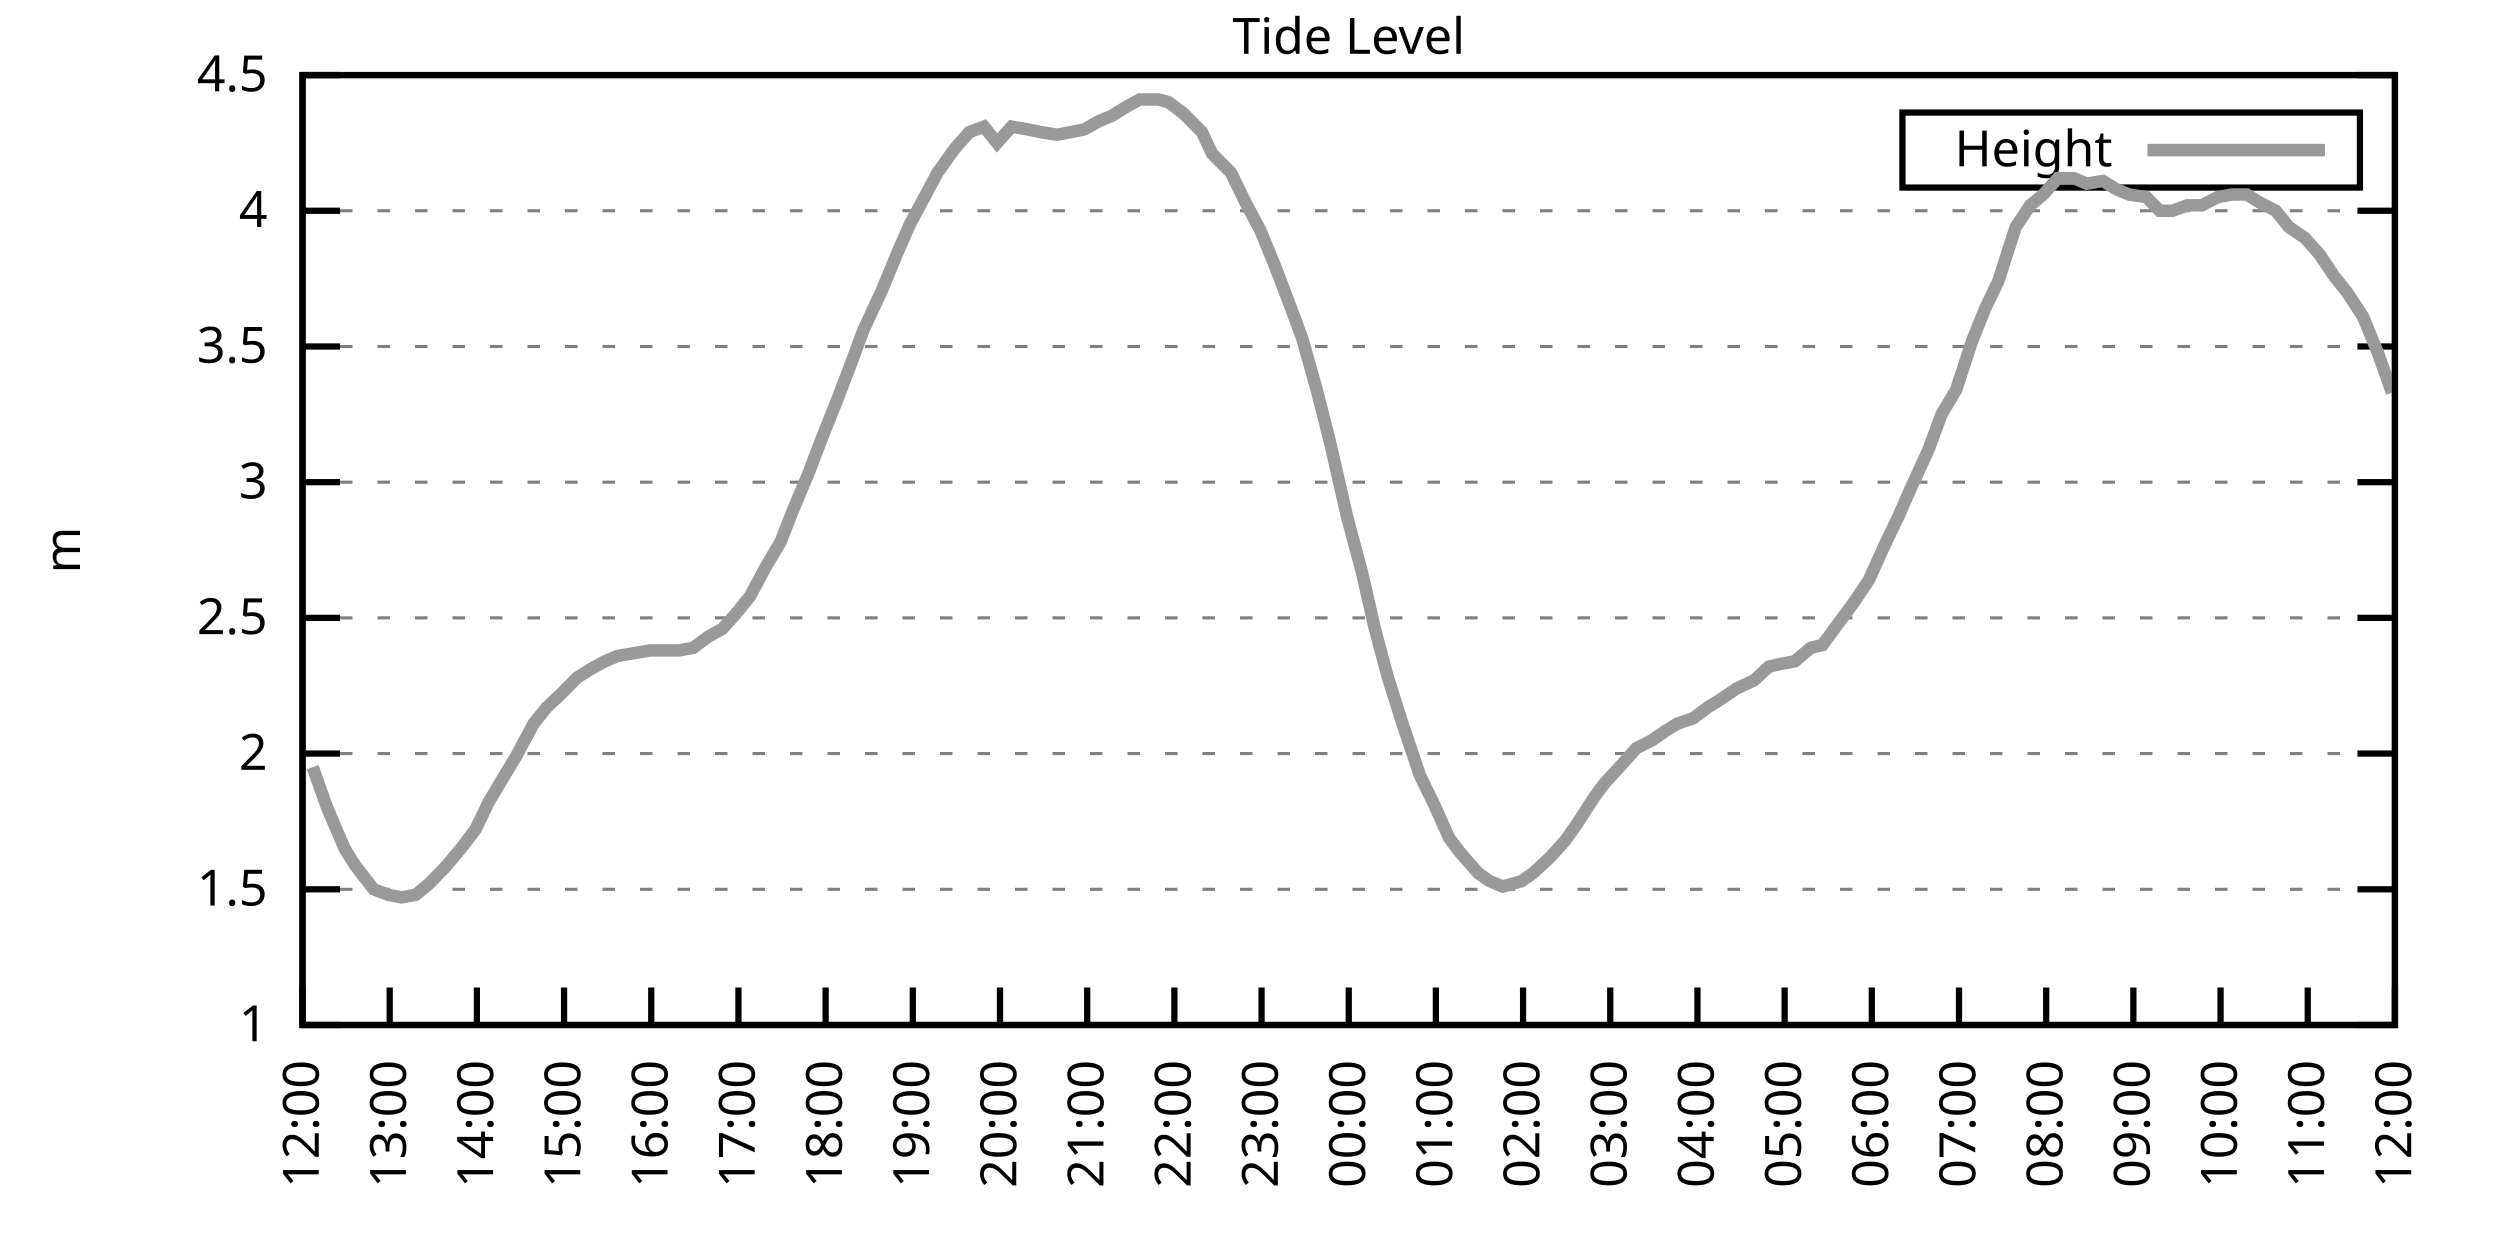
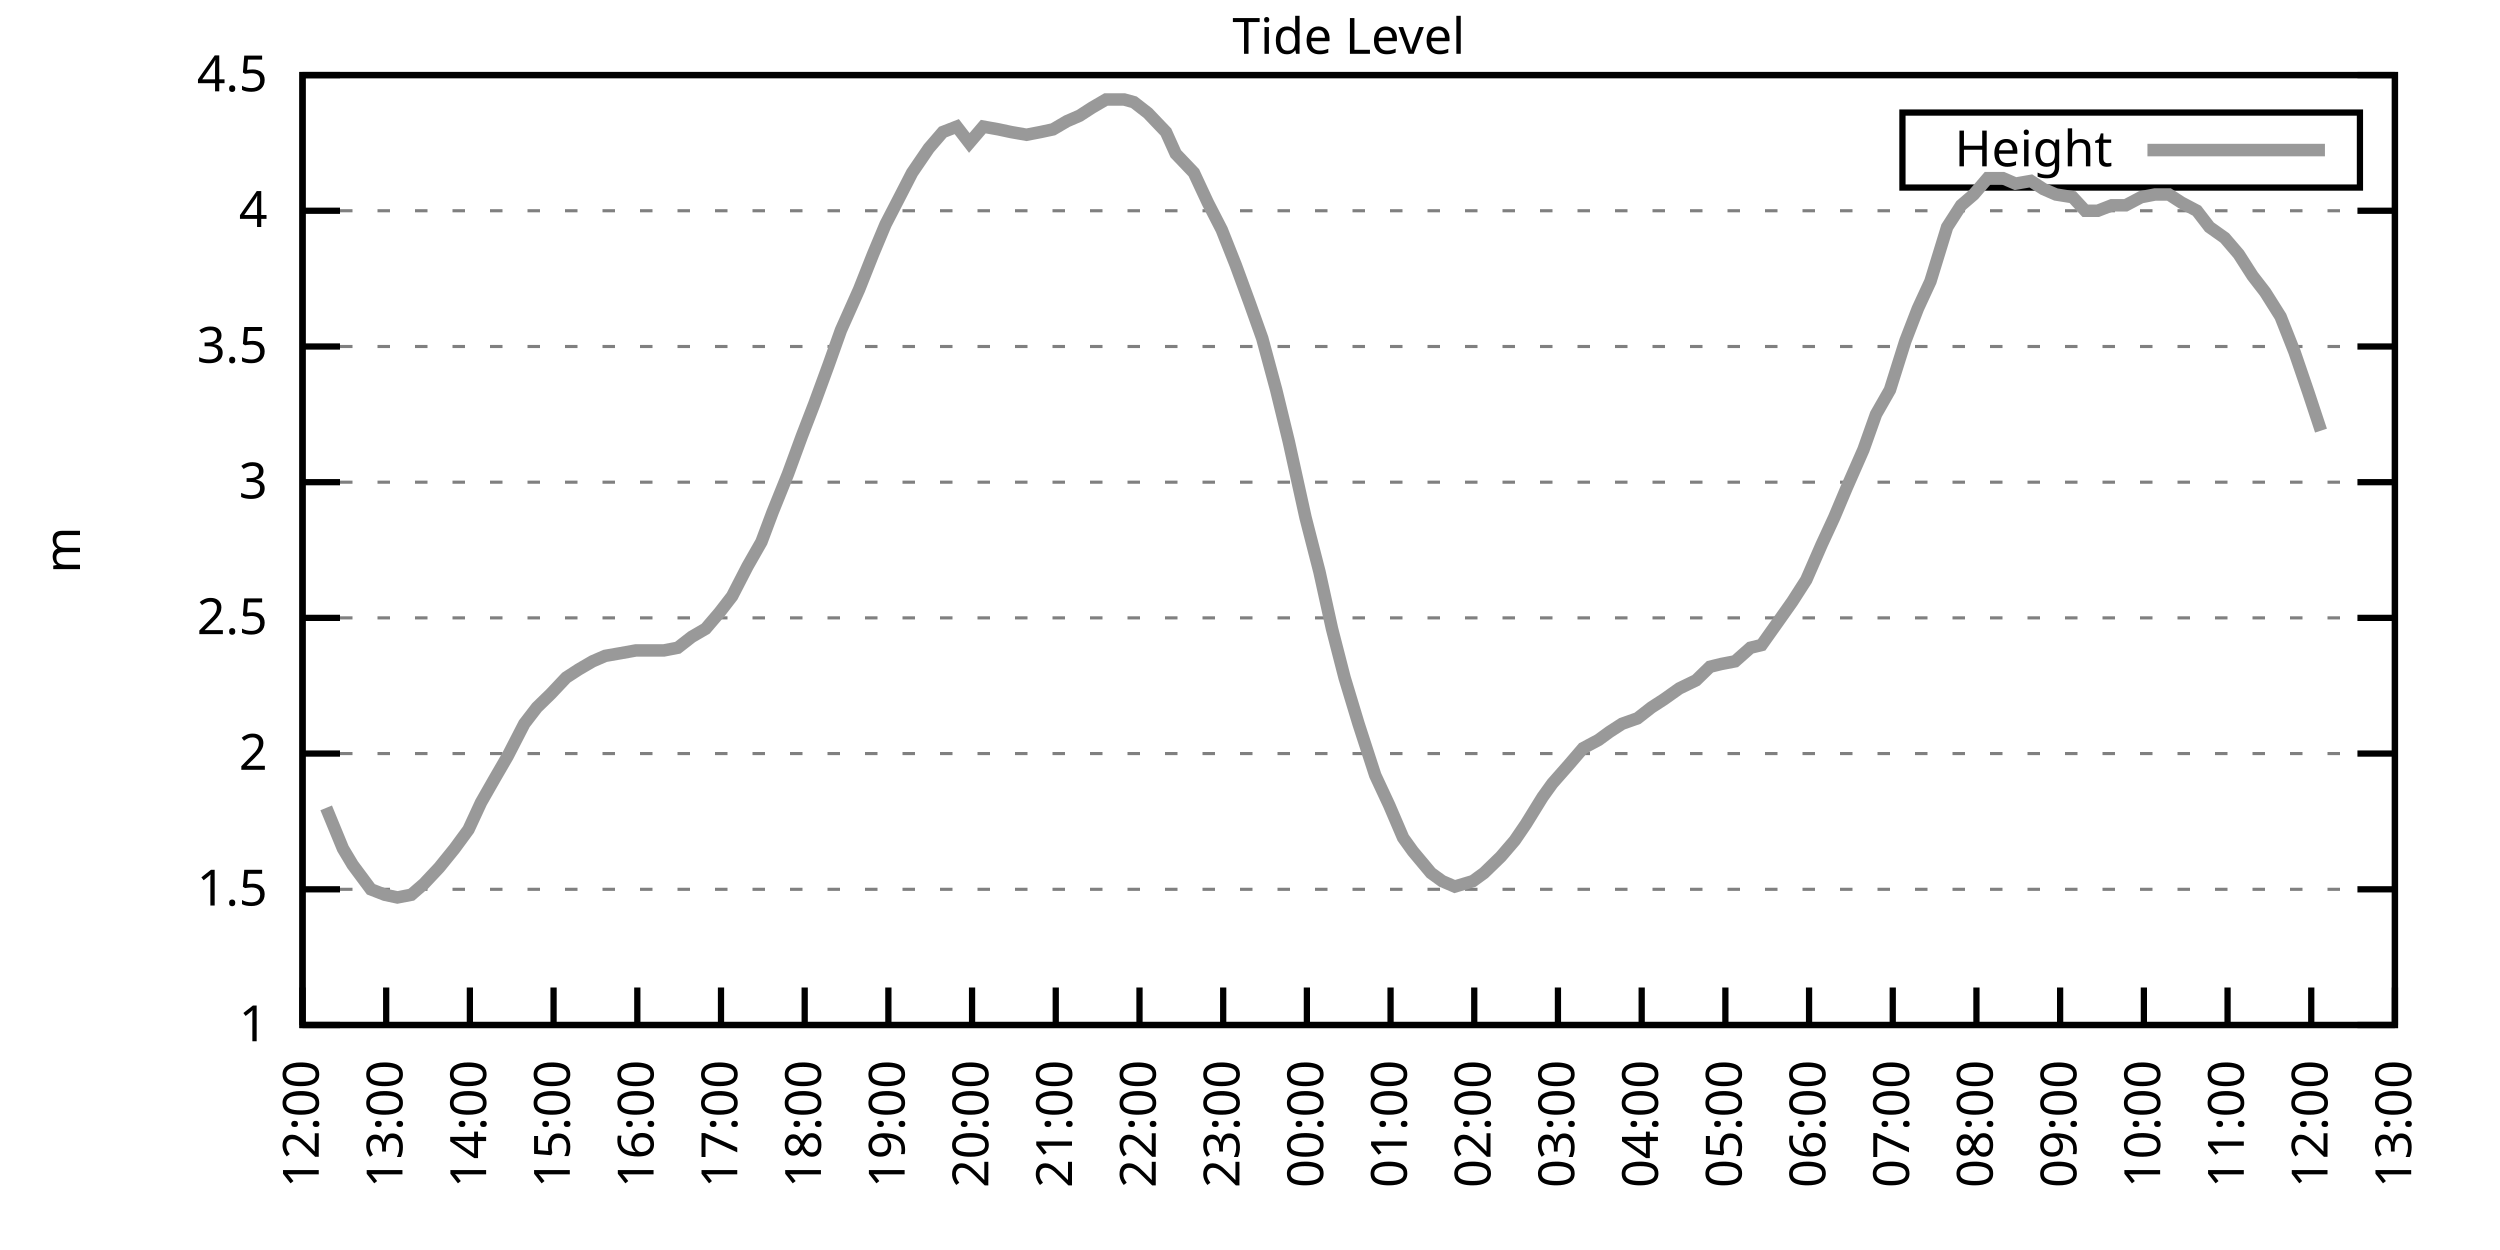
<svg xmlns="http://www.w3.org/2000/svg" xmlns:xlink="http://www.w3.org/1999/xlink" width="400" height="200" viewBox="0 0 400 200">
  <g id="gnuplot_canvas">
    <rect x="0" y="0" width="400" height="200" fill="none" />
    <defs>
      <circle id="gpDot" r="0.5" stroke-width="0.5" stroke="currentColor" />
      <path id="gpPt0" stroke-width="0.333" stroke="currentColor" d="M-1,0 h2 M0,-1 v2" />
      <path id="gpPt1" stroke-width="0.333" stroke="currentColor" d="M-1,-1 L1,1 M1,-1 L-1,1" />
      <path id="gpPt2" stroke-width="0.333" stroke="currentColor" d="M-1,0 L1,0 M0,-1 L0,1 M-1,-1 L1,1 M-1,1 L1,-1" />
      <rect id="gpPt3" stroke-width="0.333" stroke="currentColor" x="-1" y="-1" width="2" height="2" />
      <rect id="gpPt4" stroke-width="0.333" stroke="currentColor" fill="currentColor" x="-1" y="-1" width="2" height="2" />
      <circle id="gpPt5" stroke-width="0.333" stroke="currentColor" cx="0" cy="0" r="1" />
      <use xlink:href="#gpPt5" id="gpPt6" fill="currentColor" stroke="none" />
      <path id="gpPt7" stroke-width="0.333" stroke="currentColor" d="M0,-1.33 L-1.33,0.67 L1.33,0.67 z" />
      <use xlink:href="#gpPt7" id="gpPt8" fill="currentColor" stroke="none" />
      <use xlink:href="#gpPt7" id="gpPt9" stroke="currentColor" transform="rotate(180)" />
      <use xlink:href="#gpPt9" id="gpPt10" fill="currentColor" stroke="none" />
      <use xlink:href="#gpPt3" id="gpPt11" stroke="currentColor" transform="rotate(45)" />
      <use xlink:href="#gpPt11" id="gpPt12" fill="currentColor" stroke="none" />
      <path id="gpPt13" stroke-width="0.333" stroke="currentColor" d="M0,1.330 L1.265,0.411 L0.782,-1.067 L-0.782,-1.076 L-1.265,0.411 z" />
      <use xlink:href="#gpPt13" id="gpPt14" fill="currentColor" stroke="none" />
      <filter id="textbox" filterUnits="objectBoundingBox" x="0" y="0" height="1" width="1">
        <feFlood flood-color="white" flood-opacity="1" result="bgnd" />
        <feComposite in="SourceGraphic" in2="bgnd" operator="atop" />
      </filter>
      <filter id="greybox" filterUnits="objectBoundingBox" x="0" y="0" height="1" width="1">
        <feFlood flood-color="lightgrey" flood-opacity="1" result="grey" />
        <feComposite in="SourceGraphic" in2="grey" operator="atop" />
      </filter>
    </defs>
    <g fill="none" color="white" stroke="currentColor" stroke-width="1.00" stroke-linecap="butt" stroke-linejoin="miter">
</g>
    <g fill="none" color="black" stroke="currentColor" stroke-width="1.00" stroke-linecap="butt" stroke-linejoin="miter">
      <g stroke="none" shape-rendering="crispEdges">
        <polygon fill="rgb(255, 255, 255)" points="48.40,164.00 383.18,164.00 383.18,12.02 48.40,12.02 " />
      </g>
    </g>
    <g fill="none" color="black" stroke="currentColor" stroke-width="1.00" stroke-linecap="butt" stroke-linejoin="miter">
</g>
    <g fill="none" color="black" stroke="black" stroke-width="0.50" stroke-linecap="butt" stroke-linejoin="miter">
</g>
    <g fill="none" color="gray" stroke="currentColor" stroke-width="0.50" stroke-linecap="butt" stroke-linejoin="miter">
      <path stroke="gray" stroke-dasharray="2,4" class="gridline" d="M48.40,164.00 L383.19,164.00  " />
    </g>
    <g fill="none" color="gray" stroke="gray" stroke-width="1.00" stroke-linecap="butt" stroke-linejoin="miter">
</g>
    <g fill="none" color="black" stroke="currentColor" stroke-width="1.00" stroke-linecap="butt" stroke-linejoin="miter">
      <path stroke="black" d="M48.40,164.00 L54.40,164.00 M383.19,164.00 L377.19,164.00  " />
      <g transform="translate(42.80,166.60)" stroke="none" fill="black" font-family="Sans" font-size="8.00" text-anchor="end">
        <text>
          <tspan font-family="Sans"> 1</tspan>
        </text>
      </g>
    </g>
    <g fill="none" color="black" stroke="currentColor" stroke-width="1.00" stroke-linecap="butt" stroke-linejoin="miter">
</g>
    <g fill="none" color="black" stroke="black" stroke-width="0.50" stroke-linecap="butt" stroke-linejoin="miter">
</g>
    <g fill="none" color="gray" stroke="currentColor" stroke-width="0.50" stroke-linecap="butt" stroke-linejoin="miter">
      <path stroke="gray" stroke-dasharray="2,4" class="gridline" d="M48.40,142.29 L383.19,142.29  " />
    </g>
    <g fill="none" color="gray" stroke="gray" stroke-width="1.00" stroke-linecap="butt" stroke-linejoin="miter">
</g>
    <g fill="none" color="black" stroke="currentColor" stroke-width="1.00" stroke-linecap="butt" stroke-linejoin="miter">
      <path stroke="black" d="M48.40,142.29 L54.40,142.29 M383.19,142.29 L377.19,142.29  " />
      <g transform="translate(42.80,144.89)" stroke="none" fill="black" font-family="Sans" font-size="8.00" text-anchor="end">
        <text>
          <tspan font-family="Sans"> 1.5</tspan>
        </text>
      </g>
    </g>
    <g fill="none" color="black" stroke="currentColor" stroke-width="1.00" stroke-linecap="butt" stroke-linejoin="miter">
</g>
    <g fill="none" color="black" stroke="black" stroke-width="0.50" stroke-linecap="butt" stroke-linejoin="miter">
</g>
    <g fill="none" color="gray" stroke="currentColor" stroke-width="0.50" stroke-linecap="butt" stroke-linejoin="miter">
      <path stroke="gray" stroke-dasharray="2,4" class="gridline" d="M48.40,120.57 L383.19,120.57  " />
    </g>
    <g fill="none" color="gray" stroke="gray" stroke-width="1.00" stroke-linecap="butt" stroke-linejoin="miter">
</g>
    <g fill="none" color="black" stroke="currentColor" stroke-width="1.00" stroke-linecap="butt" stroke-linejoin="miter">
      <path stroke="black" d="M48.40,120.57 L54.40,120.57 M383.19,120.57 L377.19,120.57  " />
      <g transform="translate(42.80,123.17)" stroke="none" fill="black" font-family="Sans" font-size="8.00" text-anchor="end">
        <text>
          <tspan font-family="Sans"> 2</tspan>
        </text>
      </g>
    </g>
    <g fill="none" color="black" stroke="currentColor" stroke-width="1.00" stroke-linecap="butt" stroke-linejoin="miter">
</g>
    <g fill="none" color="black" stroke="black" stroke-width="0.50" stroke-linecap="butt" stroke-linejoin="miter">
</g>
    <g fill="none" color="gray" stroke="currentColor" stroke-width="0.50" stroke-linecap="butt" stroke-linejoin="miter">
      <path stroke="gray" stroke-dasharray="2,4" class="gridline" d="M48.40,98.86 L383.19,98.86  " />
    </g>
    <g fill="none" color="gray" stroke="gray" stroke-width="1.00" stroke-linecap="butt" stroke-linejoin="miter">
</g>
    <g fill="none" color="black" stroke="currentColor" stroke-width="1.00" stroke-linecap="butt" stroke-linejoin="miter">
      <path stroke="black" d="M48.40,98.86 L54.40,98.86 M383.19,98.86 L377.19,98.86  " />
      <g transform="translate(42.80,101.46)" stroke="none" fill="black" font-family="Sans" font-size="8.00" text-anchor="end">
        <text>
          <tspan font-family="Sans"> 2.5</tspan>
        </text>
      </g>
    </g>
    <g fill="none" color="black" stroke="currentColor" stroke-width="1.00" stroke-linecap="butt" stroke-linejoin="miter">
</g>
    <g fill="none" color="black" stroke="black" stroke-width="0.50" stroke-linecap="butt" stroke-linejoin="miter">
</g>
    <g fill="none" color="gray" stroke="currentColor" stroke-width="0.50" stroke-linecap="butt" stroke-linejoin="miter">
      <path stroke="gray" stroke-dasharray="2,4" class="gridline" d="M48.40,77.15 L383.19,77.15  " />
    </g>
    <g fill="none" color="gray" stroke="gray" stroke-width="1.00" stroke-linecap="butt" stroke-linejoin="miter">
</g>
    <g fill="none" color="black" stroke="currentColor" stroke-width="1.00" stroke-linecap="butt" stroke-linejoin="miter">
      <path stroke="black" d="M48.40,77.15 L54.40,77.15 M383.19,77.15 L377.19,77.15  " />
      <g transform="translate(42.80,79.75)" stroke="none" fill="black" font-family="Sans" font-size="8.00" text-anchor="end">
        <text>
          <tspan font-family="Sans"> 3</tspan>
        </text>
      </g>
    </g>
    <g fill="none" color="black" stroke="currentColor" stroke-width="1.00" stroke-linecap="butt" stroke-linejoin="miter">
</g>
    <g fill="none" color="black" stroke="black" stroke-width="0.50" stroke-linecap="butt" stroke-linejoin="miter">
</g>
    <g fill="none" color="gray" stroke="currentColor" stroke-width="0.50" stroke-linecap="butt" stroke-linejoin="miter">
      <path stroke="gray" stroke-dasharray="2,4" class="gridline" d="M48.40,55.44 L383.19,55.44  " />
    </g>
    <g fill="none" color="gray" stroke="gray" stroke-width="1.00" stroke-linecap="butt" stroke-linejoin="miter">
</g>
    <g fill="none" color="black" stroke="currentColor" stroke-width="1.00" stroke-linecap="butt" stroke-linejoin="miter">
      <path stroke="black" d="M48.40,55.44 L54.40,55.44 M383.19,55.44 L377.19,55.44  " />
      <g transform="translate(42.80,58.04)" stroke="none" fill="black" font-family="Sans" font-size="8.00" text-anchor="end">
        <text>
          <tspan font-family="Sans"> 3.5</tspan>
        </text>
      </g>
    </g>
    <g fill="none" color="black" stroke="currentColor" stroke-width="1.00" stroke-linecap="butt" stroke-linejoin="miter">
</g>
    <g fill="none" color="black" stroke="black" stroke-width="0.50" stroke-linecap="butt" stroke-linejoin="miter">
</g>
    <g fill="none" color="gray" stroke="currentColor" stroke-width="0.50" stroke-linecap="butt" stroke-linejoin="miter">
      <path stroke="gray" stroke-dasharray="2,4" class="gridline" d="M48.40,33.72 L383.19,33.72  " />
    </g>
    <g fill="none" color="gray" stroke="gray" stroke-width="1.00" stroke-linecap="butt" stroke-linejoin="miter">
</g>
    <g fill="none" color="black" stroke="currentColor" stroke-width="1.00" stroke-linecap="butt" stroke-linejoin="miter">
      <path stroke="black" d="M48.40,33.72 L54.40,33.72 M383.19,33.72 L377.19,33.72  " />
      <g transform="translate(42.80,36.32)" stroke="none" fill="black" font-family="Sans" font-size="8.00" text-anchor="end">
        <text>
          <tspan font-family="Sans"> 4</tspan>
        </text>
      </g>
    </g>
    <g fill="none" color="black" stroke="currentColor" stroke-width="1.00" stroke-linecap="butt" stroke-linejoin="miter">
</g>
    <g fill="none" color="black" stroke="black" stroke-width="0.50" stroke-linecap="butt" stroke-linejoin="miter">
</g>
    <g fill="none" color="gray" stroke="currentColor" stroke-width="0.50" stroke-linecap="butt" stroke-linejoin="miter">
      <path stroke="gray" stroke-dasharray="2,4" class="gridline" d="M48.40,12.01 L383.19,12.01  " />
    </g>
    <g fill="none" color="gray" stroke="gray" stroke-width="1.00" stroke-linecap="butt" stroke-linejoin="miter">
</g>
    <g fill="none" color="black" stroke="currentColor" stroke-width="1.00" stroke-linecap="butt" stroke-linejoin="miter">
      <path stroke="black" d="M48.40,12.01 L54.40,12.01 M383.19,12.01 L377.19,12.01  " />
      <g transform="translate(42.80,14.61)" stroke="none" fill="black" font-family="Sans" font-size="8.00" text-anchor="end">
        <text>
          <tspan font-family="Sans"> 4.5</tspan>
        </text>
      </g>
    </g>
    <g fill="none" color="black" stroke="currentColor" stroke-width="1.00" stroke-linecap="butt" stroke-linejoin="miter">
      <path stroke="black" d="M48.40,164.00 L48.40,158.00  " />
      <g transform="translate(51.00,169.60) rotate(270.00)" stroke="none" fill="black" font-family="Sans" font-size="8.00" text-anchor="end">
        <text>
          <tspan font-family="Sans">12:00</tspan>
        </text>
      </g>
    </g>
    <g fill="none" color="black" stroke="currentColor" stroke-width="1.00" stroke-linecap="butt" stroke-linejoin="miter">
-       <path stroke="black" d="M62.35,164.00 L62.35,158.00  " />
-       <g transform="translate(64.95,169.60) rotate(270.00)" stroke="none" fill="black" font-family="Sans" font-size="8.00" text-anchor="end">
+       <path stroke="black" d="M61.79,164.00 L61.79,158.00  " />
+       <g transform="translate(64.39,169.60) rotate(270.00)" stroke="none" fill="black" font-family="Sans" font-size="8.00" text-anchor="end">
        <text>
          <tspan font-family="Sans">13:00</tspan>
        </text>
      </g>
    </g>
    <g fill="none" color="black" stroke="currentColor" stroke-width="1.00" stroke-linecap="butt" stroke-linejoin="miter">
-       <path stroke="black" d="M76.30,164.00 L76.30,158.00  " />
-       <g transform="translate(78.90,169.60) rotate(270.00)" stroke="none" fill="black" font-family="Sans" font-size="8.00" text-anchor="end">
+       <path stroke="black" d="M75.18,164.00 L75.18,158.00  " />
+       <g transform="translate(77.78,169.60) rotate(270.00)" stroke="none" fill="black" font-family="Sans" font-size="8.00" text-anchor="end">
        <text>
          <tspan font-family="Sans">14:00</tspan>
        </text>
      </g>
    </g>
    <g fill="none" color="black" stroke="currentColor" stroke-width="1.00" stroke-linecap="butt" stroke-linejoin="miter">
-       <path stroke="black" d="M90.25,164.00 L90.25,158.00  " />
-       <g transform="translate(92.85,169.60) rotate(270.00)" stroke="none" fill="black" font-family="Sans" font-size="8.00" text-anchor="end">
+       <path stroke="black" d="M88.57,164.00 L88.57,158.00  " />
+       <g transform="translate(91.17,169.60) rotate(270.00)" stroke="none" fill="black" font-family="Sans" font-size="8.00" text-anchor="end">
        <text>
          <tspan font-family="Sans">15:00</tspan>
        </text>
      </g>
    </g>
    <g fill="none" color="black" stroke="currentColor" stroke-width="1.00" stroke-linecap="butt" stroke-linejoin="miter">
-       <path stroke="black" d="M104.20,164.00 L104.20,158.00  " />
-       <g transform="translate(106.80,169.60) rotate(270.00)" stroke="none" fill="black" font-family="Sans" font-size="8.00" text-anchor="end">
+       <path stroke="black" d="M101.97,164.00 L101.97,158.00  " />
+       <g transform="translate(104.57,169.60) rotate(270.00)" stroke="none" fill="black" font-family="Sans" font-size="8.00" text-anchor="end">
        <text>
          <tspan font-family="Sans">16:00</tspan>
        </text>
      </g>
    </g>
    <g fill="none" color="black" stroke="currentColor" stroke-width="1.00" stroke-linecap="butt" stroke-linejoin="miter">
-       <path stroke="black" d="M118.15,164.00 L118.15,158.00  " />
-       <g transform="translate(120.75,169.60) rotate(270.00)" stroke="none" fill="black" font-family="Sans" font-size="8.00" text-anchor="end">
+       <path stroke="black" d="M115.36,164.00 L115.36,158.00  " />
+       <g transform="translate(117.96,169.60) rotate(270.00)" stroke="none" fill="black" font-family="Sans" font-size="8.00" text-anchor="end">
        <text>
          <tspan font-family="Sans">17:00</tspan>
        </text>
      </g>
    </g>
    <g fill="none" color="black" stroke="currentColor" stroke-width="1.00" stroke-linecap="butt" stroke-linejoin="miter">
-       <path stroke="black" d="M132.10,164.00 L132.10,158.00  " />
-       <g transform="translate(134.70,169.60) rotate(270.00)" stroke="none" fill="black" font-family="Sans" font-size="8.00" text-anchor="end">
+       <path stroke="black" d="M128.75,164.00 L128.75,158.00  " />
+       <g transform="translate(131.35,169.60) rotate(270.00)" stroke="none" fill="black" font-family="Sans" font-size="8.00" text-anchor="end">
        <text>
          <tspan font-family="Sans">18:00</tspan>
        </text>
      </g>
    </g>
    <g fill="none" color="black" stroke="currentColor" stroke-width="1.00" stroke-linecap="butt" stroke-linejoin="miter">
-       <path stroke="black" d="M146.05,164.00 L146.05,158.00  " />
-       <g transform="translate(148.65,169.60) rotate(270.00)" stroke="none" fill="black" font-family="Sans" font-size="8.00" text-anchor="end">
+       <path stroke="black" d="M142.14,164.00 L142.14,158.00  " />
+       <g transform="translate(144.74,169.60) rotate(270.00)" stroke="none" fill="black" font-family="Sans" font-size="8.00" text-anchor="end">
        <text>
          <tspan font-family="Sans">19:00</tspan>
        </text>
      </g>
    </g>
    <g fill="none" color="black" stroke="currentColor" stroke-width="1.00" stroke-linecap="butt" stroke-linejoin="miter">
-       <path stroke="black" d="M160.00,164.00 L160.00,158.00  " />
-       <g transform="translate(162.60,169.60) rotate(270.00)" stroke="none" fill="black" font-family="Sans" font-size="8.00" text-anchor="end">
+       <path stroke="black" d="M155.53,164.00 L155.53,158.00  " />
+       <g transform="translate(158.13,169.60) rotate(270.00)" stroke="none" fill="black" font-family="Sans" font-size="8.00" text-anchor="end">
        <text>
          <tspan font-family="Sans">20:00</tspan>
        </text>
      </g>
    </g>
    <g fill="none" color="black" stroke="currentColor" stroke-width="1.00" stroke-linecap="butt" stroke-linejoin="miter">
-       <path stroke="black" d="M173.95,164.00 L173.95,158.00  " />
-       <g transform="translate(176.55,169.60) rotate(270.00)" stroke="none" fill="black" font-family="Sans" font-size="8.00" text-anchor="end">
+       <path stroke="black" d="M168.92,164.00 L168.92,158.00  " />
+       <g transform="translate(171.52,169.60) rotate(270.00)" stroke="none" fill="black" font-family="Sans" font-size="8.00" text-anchor="end">
        <text>
          <tspan font-family="Sans">21:00</tspan>
        </text>
      </g>
    </g>
    <g fill="none" color="black" stroke="currentColor" stroke-width="1.00" stroke-linecap="butt" stroke-linejoin="miter">
-       <path stroke="black" d="M187.90,164.00 L187.90,158.00  " />
-       <g transform="translate(190.50,169.60) rotate(270.00)" stroke="none" fill="black" font-family="Sans" font-size="8.00" text-anchor="end">
+       <path stroke="black" d="M182.32,164.00 L182.32,158.00  " />
+       <g transform="translate(184.92,169.60) rotate(270.00)" stroke="none" fill="black" font-family="Sans" font-size="8.00" text-anchor="end">
        <text>
          <tspan font-family="Sans">22:00</tspan>
        </text>
      </g>
    </g>
    <g fill="none" color="black" stroke="currentColor" stroke-width="1.00" stroke-linecap="butt" stroke-linejoin="miter">
-       <path stroke="black" d="M201.85,164.00 L201.85,158.00  " />
-       <g transform="translate(204.45,169.60) rotate(270.00)" stroke="none" fill="black" font-family="Sans" font-size="8.00" text-anchor="end">
+       <path stroke="black" d="M195.71,164.00 L195.71,158.00  " />
+       <g transform="translate(198.31,169.60) rotate(270.00)" stroke="none" fill="black" font-family="Sans" font-size="8.00" text-anchor="end">
        <text>
          <tspan font-family="Sans">23:00</tspan>
        </text>
      </g>
    </g>
    <g fill="none" color="black" stroke="currentColor" stroke-width="1.00" stroke-linecap="butt" stroke-linejoin="miter">
-       <path stroke="black" d="M215.80,164.00 L215.80,158.00  " />
-       <g transform="translate(218.40,169.60) rotate(270.00)" stroke="none" fill="black" font-family="Sans" font-size="8.00" text-anchor="end">
+       <path stroke="black" d="M209.10,164.00 L209.10,158.00  " />
+       <g transform="translate(211.70,169.60) rotate(270.00)" stroke="none" fill="black" font-family="Sans" font-size="8.00" text-anchor="end">
        <text>
          <tspan font-family="Sans">00:00</tspan>
        </text>
      </g>
    </g>
    <g fill="none" color="black" stroke="currentColor" stroke-width="1.00" stroke-linecap="butt" stroke-linejoin="miter">
-       <path stroke="black" d="M229.74,164.00 L229.74,158.00  " />
-       <g transform="translate(232.34,169.60) rotate(270.00)" stroke="none" fill="black" font-family="Sans" font-size="8.00" text-anchor="end">
+       <path stroke="black" d="M222.49,164.00 L222.49,158.00  " />
+       <g transform="translate(225.09,169.60) rotate(270.00)" stroke="none" fill="black" font-family="Sans" font-size="8.00" text-anchor="end">
        <text>
          <tspan font-family="Sans">01:00</tspan>
        </text>
      </g>
    </g>
    <g fill="none" color="black" stroke="currentColor" stroke-width="1.00" stroke-linecap="butt" stroke-linejoin="miter">
-       <path stroke="black" d="M243.69,164.00 L243.69,158.00  " />
-       <g transform="translate(246.29,169.60) rotate(270.00)" stroke="none" fill="black" font-family="Sans" font-size="8.00" text-anchor="end">
+       <path stroke="black" d="M235.88,164.00 L235.88,158.00  " />
+       <g transform="translate(238.48,169.60) rotate(270.00)" stroke="none" fill="black" font-family="Sans" font-size="8.00" text-anchor="end">
        <text>
          <tspan font-family="Sans">02:00</tspan>
        </text>
      </g>
    </g>
    <g fill="none" color="black" stroke="currentColor" stroke-width="1.00" stroke-linecap="butt" stroke-linejoin="miter">
-       <path stroke="black" d="M257.64,164.00 L257.64,158.00  " />
-       <g transform="translate(260.24,169.60) rotate(270.00)" stroke="none" fill="black" font-family="Sans" font-size="8.00" text-anchor="end">
+       <path stroke="black" d="M249.27,164.00 L249.27,158.00  " />
+       <g transform="translate(251.87,169.60) rotate(270.00)" stroke="none" fill="black" font-family="Sans" font-size="8.00" text-anchor="end">
        <text>
          <tspan font-family="Sans">03:00</tspan>
        </text>
      </g>
    </g>
    <g fill="none" color="black" stroke="currentColor" stroke-width="1.00" stroke-linecap="butt" stroke-linejoin="miter">
-       <path stroke="black" d="M271.59,164.00 L271.59,158.00  " />
-       <g transform="translate(274.19,169.60) rotate(270.00)" stroke="none" fill="black" font-family="Sans" font-size="8.00" text-anchor="end">
+       <path stroke="black" d="M262.67,164.00 L262.67,158.00  " />
+       <g transform="translate(265.27,169.60) rotate(270.00)" stroke="none" fill="black" font-family="Sans" font-size="8.00" text-anchor="end">
        <text>
          <tspan font-family="Sans">04:00</tspan>
        </text>
      </g>
    </g>
    <g fill="none" color="black" stroke="currentColor" stroke-width="1.00" stroke-linecap="butt" stroke-linejoin="miter">
-       <path stroke="black" d="M285.54,164.00 L285.54,158.00  " />
-       <g transform="translate(288.14,169.60) rotate(270.00)" stroke="none" fill="black" font-family="Sans" font-size="8.00" text-anchor="end">
+       <path stroke="black" d="M276.06,164.00 L276.06,158.00  " />
+       <g transform="translate(278.66,169.60) rotate(270.00)" stroke="none" fill="black" font-family="Sans" font-size="8.00" text-anchor="end">
        <text>
          <tspan font-family="Sans">05:00</tspan>
        </text>
      </g>
    </g>
    <g fill="none" color="black" stroke="currentColor" stroke-width="1.00" stroke-linecap="butt" stroke-linejoin="miter">
-       <path stroke="black" d="M299.49,164.00 L299.49,158.00  " />
-       <g transform="translate(302.09,169.60) rotate(270.00)" stroke="none" fill="black" font-family="Sans" font-size="8.00" text-anchor="end">
+       <path stroke="black" d="M289.45,164.00 L289.45,158.00  " />
+       <g transform="translate(292.05,169.60) rotate(270.00)" stroke="none" fill="black" font-family="Sans" font-size="8.00" text-anchor="end">
        <text>
          <tspan font-family="Sans">06:00</tspan>
        </text>
      </g>
    </g>
    <g fill="none" color="black" stroke="currentColor" stroke-width="1.00" stroke-linecap="butt" stroke-linejoin="miter">
-       <path stroke="black" d="M313.44,164.00 L313.44,158.00  " />
-       <g transform="translate(316.04,169.60) rotate(270.00)" stroke="none" fill="black" font-family="Sans" font-size="8.00" text-anchor="end">
+       <path stroke="black" d="M302.84,164.00 L302.84,158.00  " />
+       <g transform="translate(305.44,169.60) rotate(270.00)" stroke="none" fill="black" font-family="Sans" font-size="8.00" text-anchor="end">
        <text>
          <tspan font-family="Sans">07:00</tspan>
        </text>
      </g>
    </g>
    <g fill="none" color="black" stroke="currentColor" stroke-width="1.00" stroke-linecap="butt" stroke-linejoin="miter">
-       <path stroke="black" d="M327.39,164.00 L327.39,158.00  " />
-       <g transform="translate(329.99,169.60) rotate(270.00)" stroke="none" fill="black" font-family="Sans" font-size="8.00" text-anchor="end">
+       <path stroke="black" d="M316.23,164.00 L316.23,158.00  " />
+       <g transform="translate(318.83,169.60) rotate(270.00)" stroke="none" fill="black" font-family="Sans" font-size="8.00" text-anchor="end">
        <text>
          <tspan font-family="Sans">08:00</tspan>
        </text>
      </g>
    </g>
    <g fill="none" color="black" stroke="currentColor" stroke-width="1.00" stroke-linecap="butt" stroke-linejoin="miter">
-       <path stroke="black" d="M341.34,164.00 L341.34,158.00  " />
-       <g transform="translate(343.94,169.60) rotate(270.00)" stroke="none" fill="black" font-family="Sans" font-size="8.00" text-anchor="end">
+       <path stroke="black" d="M329.62,164.00 L329.62,158.00  " />
+       <g transform="translate(332.22,169.60) rotate(270.00)" stroke="none" fill="black" font-family="Sans" font-size="8.00" text-anchor="end">
        <text>
          <tspan font-family="Sans">09:00</tspan>
        </text>
      </g>
    </g>
    <g fill="none" color="black" stroke="currentColor" stroke-width="1.00" stroke-linecap="butt" stroke-linejoin="miter">
-       <path stroke="black" d="M355.29,164.00 L355.29,158.00  " />
-       <g transform="translate(357.89,169.60) rotate(270.00)" stroke="none" fill="black" font-family="Sans" font-size="8.00" text-anchor="end">
+       <path stroke="black" d="M343.02,164.00 L343.02,158.00  " />
+       <g transform="translate(345.62,169.60) rotate(270.00)" stroke="none" fill="black" font-family="Sans" font-size="8.00" text-anchor="end">
        <text>
          <tspan font-family="Sans">10:00</tspan>
        </text>
      </g>
    </g>
    <g fill="none" color="black" stroke="currentColor" stroke-width="1.00" stroke-linecap="butt" stroke-linejoin="miter">
-       <path stroke="black" d="M369.24,164.00 L369.24,158.00  " />
-       <g transform="translate(371.84,169.60) rotate(270.00)" stroke="none" fill="black" font-family="Sans" font-size="8.00" text-anchor="end">
+       <path stroke="black" d="M356.41,164.00 L356.41,158.00  " />
+       <g transform="translate(359.01,169.60) rotate(270.00)" stroke="none" fill="black" font-family="Sans" font-size="8.00" text-anchor="end">
        <text>
          <tspan font-family="Sans">11:00</tspan>
+         </text>
+       </g>
+     </g>
+     <g fill="none" color="black" stroke="currentColor" stroke-width="1.00" stroke-linecap="butt" stroke-linejoin="miter">
+       <path stroke="black" d="M369.80,164.00 L369.80,158.00  " />
+       <g transform="translate(372.40,169.60) rotate(270.00)" stroke="none" fill="black" font-family="Sans" font-size="8.00" text-anchor="end">
+         <text>
+           <tspan font-family="Sans">12:00</tspan>
        </text>
      </g>
    </g>
    <g fill="none" color="black" stroke="currentColor" stroke-width="1.00" stroke-linecap="butt" stroke-linejoin="miter">
      <path stroke="black" d="M383.19,164.00 L383.19,158.00  " />
      <g transform="translate(385.79,169.60) rotate(270.00)" stroke="none" fill="black" font-family="Sans" font-size="8.00" text-anchor="end">
        <text>
-           <tspan font-family="Sans">12:00</tspan>
+           <tspan font-family="Sans">13:00</tspan>
        </text>
      </g>
    </g>
    <g fill="none" color="black" stroke="currentColor" stroke-width="1.00" stroke-linecap="butt" stroke-linejoin="miter">
</g>
    <g fill="none" color="black" stroke="currentColor" stroke-width="1.00" stroke-linecap="butt" stroke-linejoin="miter">
      <path stroke="black" d="M48.40,12.01 L48.40,164.00 L383.19,164.00 L383.19,12.01 L48.40,12.01 Z  " />
    </g>
    <g fill="none" color="black" stroke="currentColor" stroke-width="1.00" stroke-linecap="butt" stroke-linejoin="miter">
</g>
    <g fill="none" color="black" stroke="currentColor" stroke-width="1.00" stroke-linecap="butt" stroke-linejoin="miter">
      <path stroke="black" d="M304.39,30.01 L304.39,18.01 L377.59,18.01 L377.59,30.01 L304.39,30.01 Z  " />
    </g>
    <g id="Tide_level_plot_1">
      <g fill="none" color="white" stroke="black" stroke-width="2.00" stroke-linecap="butt" stroke-linejoin="miter">
</g>
      <g fill="none" color="black" stroke="currentColor" stroke-width="2.00" stroke-linecap="butt" stroke-linejoin="miter">
        <g transform="translate(337.99,26.61)" stroke="none" fill="black" font-family="Sans" font-size="8.00" text-anchor="end">
          <text>
            <tspan font-family="Sans">Height</tspan>
          </text>
        </g>
      </g>
      <g fill="none" color="black" stroke="currentColor" stroke-width="2.00" stroke-linecap="butt" stroke-linejoin="miter">
-         <path stroke="rgb(153, 153, 153)" d="M343.59,24.01 L371.99,24.01 M50.03,122.75 L52.35,129.26 L55.14,135.77 L56.77,138.38 L59.79,142.29 L62.12,143.16   L64.21,143.59 L66.53,143.16 L68.63,141.42 L71.18,138.81 L73.74,135.77 L76.07,132.73 L78.16,128.39 L80.48,124.48   L82.58,121.01 L85.37,115.80 L87.46,113.19 L89.78,111.02 L92.34,108.42 L94.43,107.11 L96.76,105.81 L98.85,104.94   L101.41,104.51 L103.97,104.07 L106.29,104.07 L108.62,104.07 L110.94,103.64 L113.27,101.90 L115.59,100.60 L117.92,97.99   L120.01,95.39 L122.57,90.61 L124.89,86.70 L126.75,81.93 L129.31,75.85 L131.63,69.77 L133.72,64.56 L136.05,58.48   L138.14,52.83 L141.16,46.32 L143.49,40.67 L145.58,35.89 L147.91,31.55 L150.00,27.64 L152.79,23.73 L155.11,21.13   L157.44,20.26 L159.53,22.87 L161.86,20.26 L164.41,20.70 L166.51,21.13 L169.06,21.56 L171.39,21.13 L173.48,20.70   L175.81,19.39 L177.90,18.52 L179.99,17.22 L182.32,15.92 L185.34,15.92 L186.97,16.35 L189.29,18.09 L192.31,21.13   L193.94,24.60 L196.96,27.64 L199.29,32.42 L201.61,36.76 L203.94,42.41 L206.26,48.49 L208.36,54.13 L210.68,62.38   L212.77,70.63 L215.56,82.79 L217.89,91.48 L219.98,100.60 L222.07,108.42 L224.40,115.80 L227.19,124.05 L229.51,128.83   L231.84,134.04 L233.46,136.21 L236.49,139.68 L238.35,140.98 L240.44,141.85 L243.46,140.98 L245.32,139.68 L248.11,137.08   L250.44,134.47 L252.30,131.86 L255.09,127.52 L256.71,125.35 L259.50,122.31 L261.83,119.71 L264.39,118.40 L266.25,117.10   L268.34,115.80 L270.90,114.93 L273.22,113.19 L275.31,111.89 L277.87,110.15 L280.66,108.85 L282.99,106.68 L284.85,106.24   L287.17,105.81 L289.73,103.64 L291.59,103.20 L294.15,99.73 L296.70,96.26 L299.03,92.78 L301.58,87.14 L303.68,82.79   L305.77,78.02 L308.56,71.94 L310.65,66.29 L312.98,62.38 L315.53,54.57 L317.63,49.36 L319.72,45.01 L322.51,36.33   L324.83,32.85 L326.93,31.12 L329.25,28.51 L331.81,28.51 L333.90,29.38 L336.46,28.95 L338.55,30.25 L340.64,31.12   L343.43,31.55 L345.53,33.72 L347.62,33.72 L349.94,32.85 L352.27,32.85 L354.83,31.55 L357.15,31.12 L359.48,31.12   L361.57,32.42 L364.13,33.72 L366.22,36.33 L368.78,38.07 L371.10,40.67 L373.43,44.15 L375.52,46.75 L378.08,50.66   L380.40,56.30 L382.73,62.82  " />
+         <path stroke="rgb(153, 153, 153)" d="M343.59,24.01 L371.99,24.01 M52.19,129.26 L54.87,135.77 L56.43,138.38 L59.34,142.29 L61.57,143.16 L63.58,143.59   L65.81,143.16 L67.82,141.42 L70.27,138.81 L72.73,135.77 L74.96,132.73 L76.97,128.39 L79.20,124.48 L81.21,121.01   L83.89,115.80 L85.90,113.19 L88.13,111.02 L90.58,108.42 L92.59,107.11 L94.82,105.81 L96.83,104.94 L99.29,104.51   L101.74,104.07 L103.98,104.07 L106.21,104.07 L108.44,103.64 L110.67,101.90 L112.90,100.60 L115.13,97.99 L117.14,95.39   L119.60,90.61 L121.83,86.70 L123.62,81.93 L126.07,75.85 L128.30,69.77 L130.31,64.56 L132.54,58.48 L134.55,52.83   L137.45,46.32 L139.69,40.67 L141.69,35.89 L143.93,31.55 L145.94,27.64 L148.61,23.73 L150.85,21.13 L153.08,20.26   L155.09,22.87 L157.32,20.26 L159.77,20.70 L161.78,21.13 L164.24,21.56 L166.47,21.13 L168.48,20.70 L170.71,19.39   L172.72,18.52 L174.73,17.22 L176.96,15.92 L179.86,15.92 L181.42,16.35 L183.66,18.09 L186.56,21.13 L188.12,24.60   L191.02,27.64 L193.25,32.42 L195.48,36.76 L197.72,42.41 L199.95,48.49 L201.96,54.13 L204.19,62.38 L206.20,70.63   L208.88,82.79 L211.11,91.48 L213.12,100.60 L215.13,108.42 L217.36,115.80 L220.04,124.05 L222.27,128.83 L224.50,134.04   L226.06,136.21 L228.96,139.68 L230.75,140.98 L232.76,141.85 L235.66,140.98 L237.44,139.68 L240.12,137.08 L242.36,134.47   L244.14,131.86 L246.82,127.52 L248.38,125.35 L251.06,122.31 L253.29,119.71 L255.75,118.40 L257.53,117.10 L259.54,115.80   L262.00,114.93 L264.23,113.19 L266.24,111.89 L268.69,110.15 L271.37,108.85 L273.60,106.68 L275.39,106.24 L277.62,105.81   L280.07,103.64 L281.86,103.20 L284.32,99.73 L286.77,96.26 L289.00,92.78 L291.46,87.14 L293.47,82.79 L295.48,78.02   L298.15,71.94 L300.16,66.29 L302.39,62.38 L304.85,54.57 L306.86,49.36 L308.87,45.01 L311.54,36.33 L313.78,32.85   L315.79,31.12 L318.02,28.51 L320.47,28.51 L322.48,29.38 L324.94,28.95 L326.95,30.25 L328.95,31.12 L331.63,31.55   L333.64,33.72 L335.65,33.72 L337.88,32.85 L340.11,32.85 L342.57,31.55 L344.80,31.12 L347.03,31.12 L349.04,32.42   L351.50,33.72 L353.51,36.33 L355.96,38.07 L358.19,40.67 L360.42,44.15 L362.43,46.75 L364.89,50.66 L367.12,56.30   L369.35,62.82 L371.36,68.90  " />
      </g>
    </g>
    <g fill="none" color="black" stroke="currentColor" stroke-width="2.00" stroke-linecap="butt" stroke-linejoin="miter">
</g>
    <g fill="none" color="black" stroke="black" stroke-width="1.00" stroke-linecap="butt" stroke-linejoin="miter">
</g>
    <g fill="none" color="black" stroke="currentColor" stroke-width="1.00" stroke-linecap="butt" stroke-linejoin="miter">
      <path stroke="black" d="M48.40,12.01 L48.40,164.00 L383.19,164.00 L383.19,12.01 L48.40,12.01 Z  " />
      <g transform="translate(12.80,88.01) rotate(270.00)" stroke="none" fill="black" font-family="Sans" font-size="8.00" text-anchor="middle">
        <text>
          <tspan font-family="Sans">m</tspan>
        </text>
      </g>
    </g>
    <g fill="none" color="black" stroke="currentColor" stroke-width="1.00" stroke-linecap="butt" stroke-linejoin="miter">
</g>
    <g fill="none" color="black" stroke="currentColor" stroke-width="1.00" stroke-linecap="butt" stroke-linejoin="miter">
      <g transform="translate(215.79,8.61)" stroke="none" fill="black" font-family="Sans" font-size="8.00" text-anchor="middle">
        <text>
          <tspan font-family="Sans">Tide Level</tspan>
        </text>
      </g>
    </g>
    <g fill="none" color="black" stroke="currentColor" stroke-width="1.00" stroke-linecap="butt" stroke-linejoin="miter">
</g>
  </g>
</svg>
